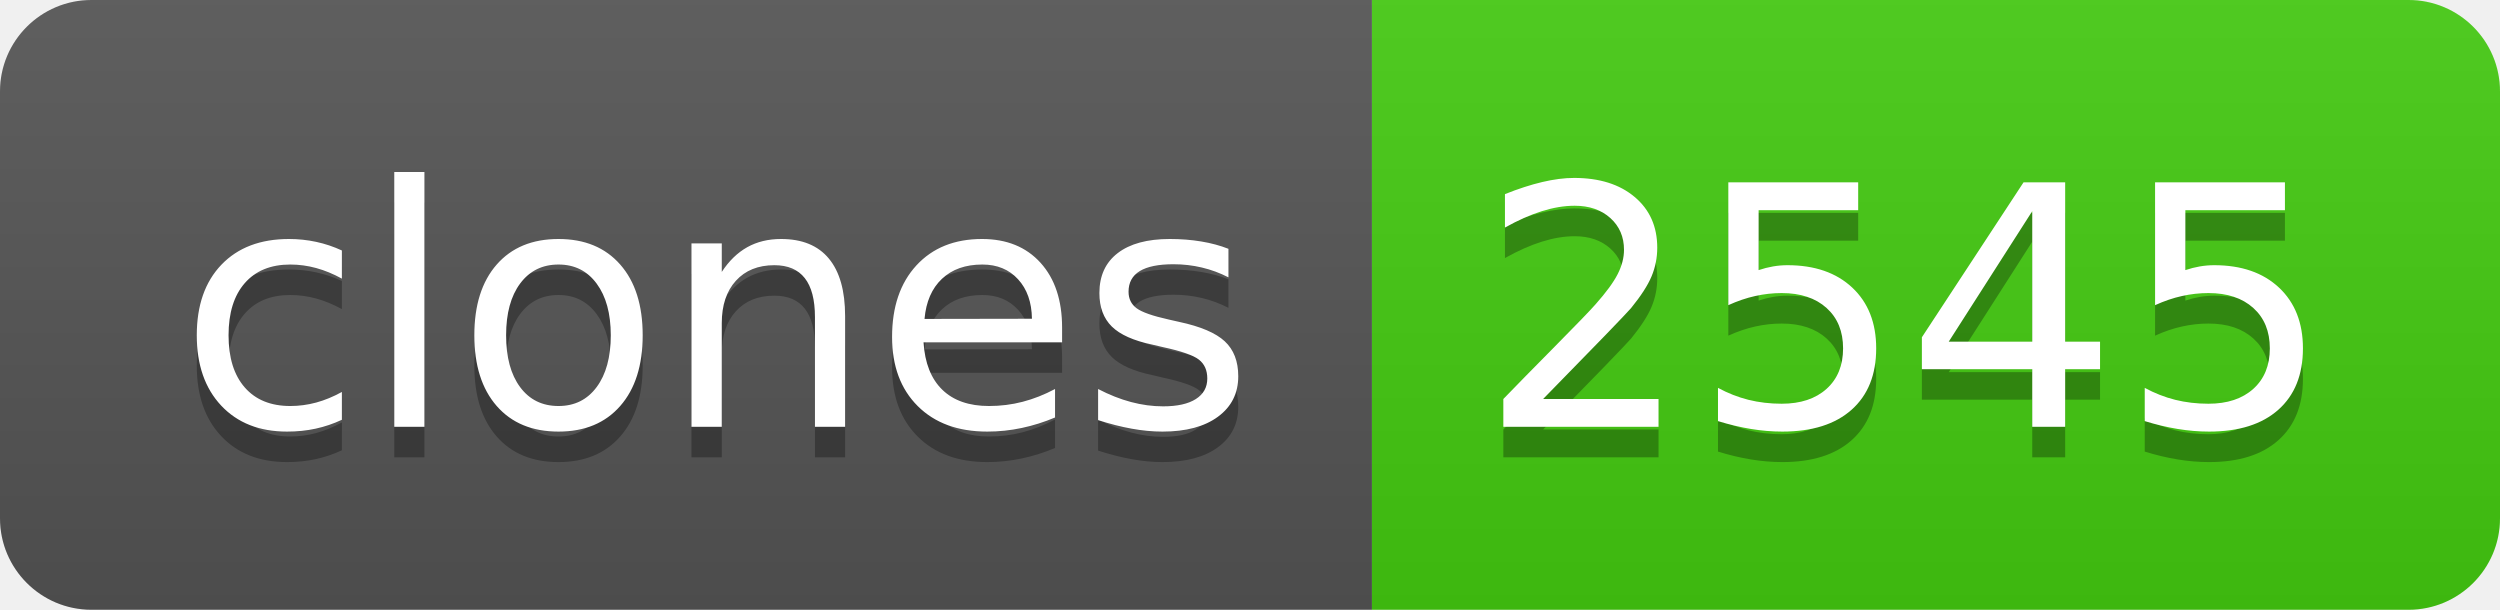
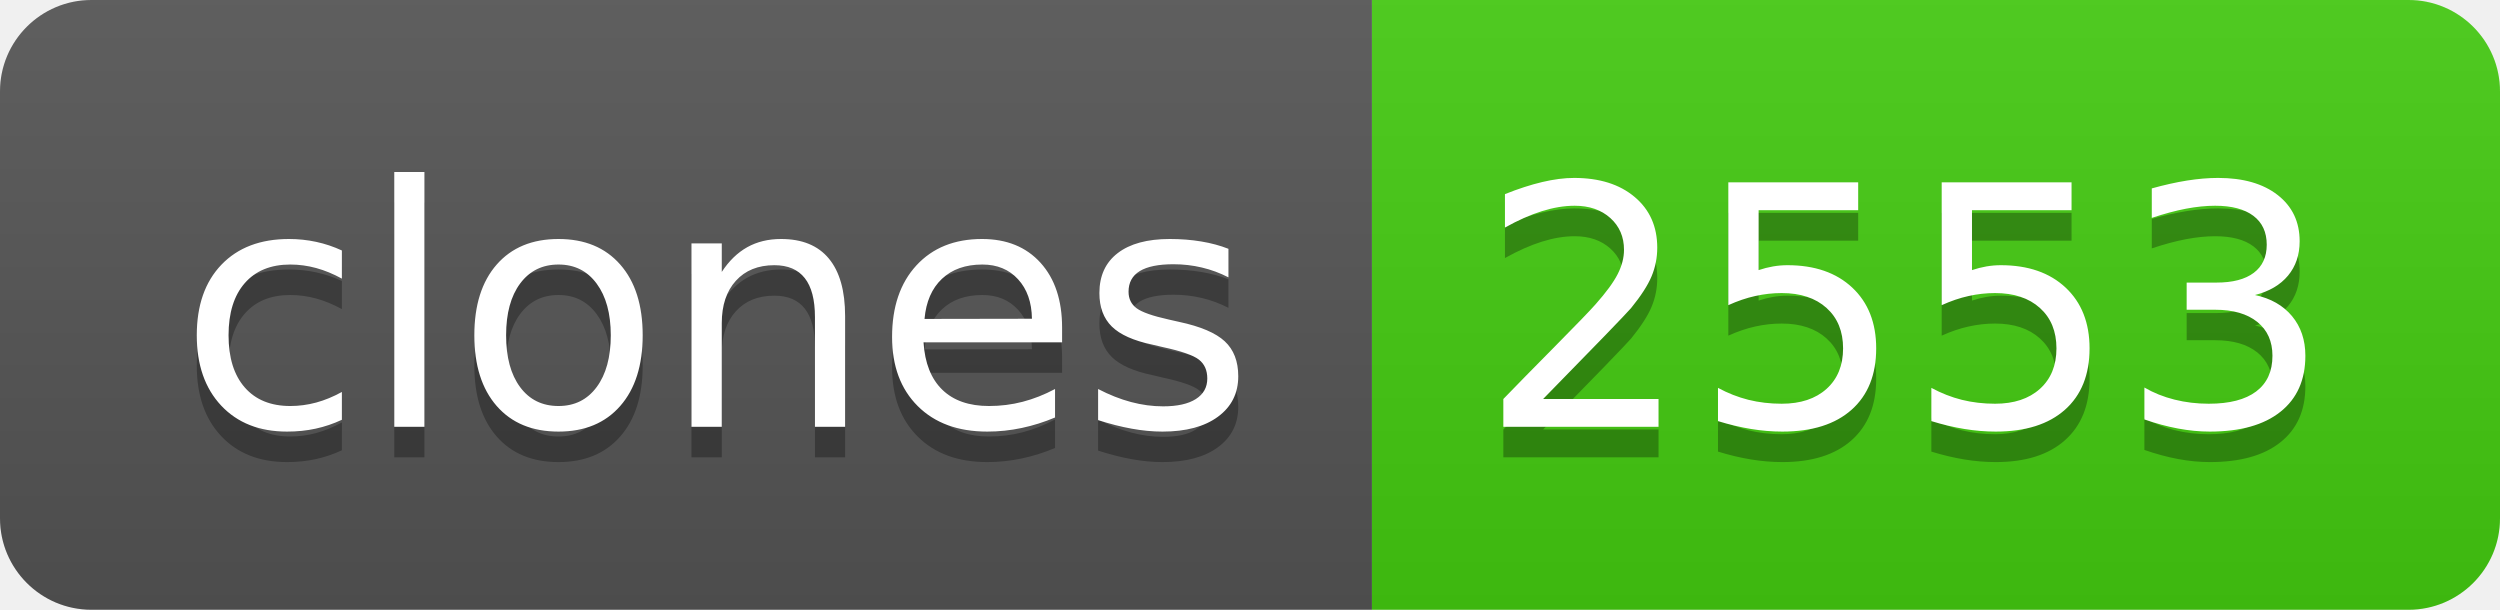
- <svg xmlns="http://www.w3.org/2000/svg" width="82" height="20" role="img" aria-label="clones: 2545">
+ <svg xmlns="http://www.w3.org/2000/svg" width="82" height="20" role="img" aria-label="clones: 2553">
  <linearGradient id="s" x2="0" y2="100%">
    <stop offset="0" stop-color="#bbb" stop-opacity=".1" />
    <stop offset="1" stop-opacity=".1" />
  </linearGradient>
  <clipPath id="r">
    <rect width="82" height="20" rx="3" fill="#fff" />
  </clipPath>
  <g clip-path="url(#r)">
    <rect width="45" height="20" fill="#555" />
    <rect x="45" width="37" height="20" fill="#4c1" />
    <rect width="82" height="20" fill="url(#s)" />
  </g>
  <g fill="#fff" text-anchor="middle" font-family="Verdana,Geneva,DejaVu Sans,sans-serif" text-rendering="geometricPrecision" font-size="110">
    <text aria-hidden="true" x="235" y="150" fill="#010101" fill-opacity=".3" transform="scale(.1)" textLength="350">clones</text>
    <text x="235" y="140" transform="scale(.1)" fill="#fff" textLength="350">clones</text>
-     <text aria-hidden="true" x="625" y="150" fill="#010101" fill-opacity=".3" transform="scale(.1)" textLength="270">2545</text>
-     <text x="625" y="140" transform="scale(.1)" fill="#fff" textLength="270">2545</text>
+     <text aria-hidden="true" x="625" y="150" fill="#010101" fill-opacity=".3" transform="scale(.1)" textLength="270">2553</text>
+     <text x="625" y="140" transform="scale(.1)" fill="#fff" textLength="270">2553</text>
  </g>
</svg>
